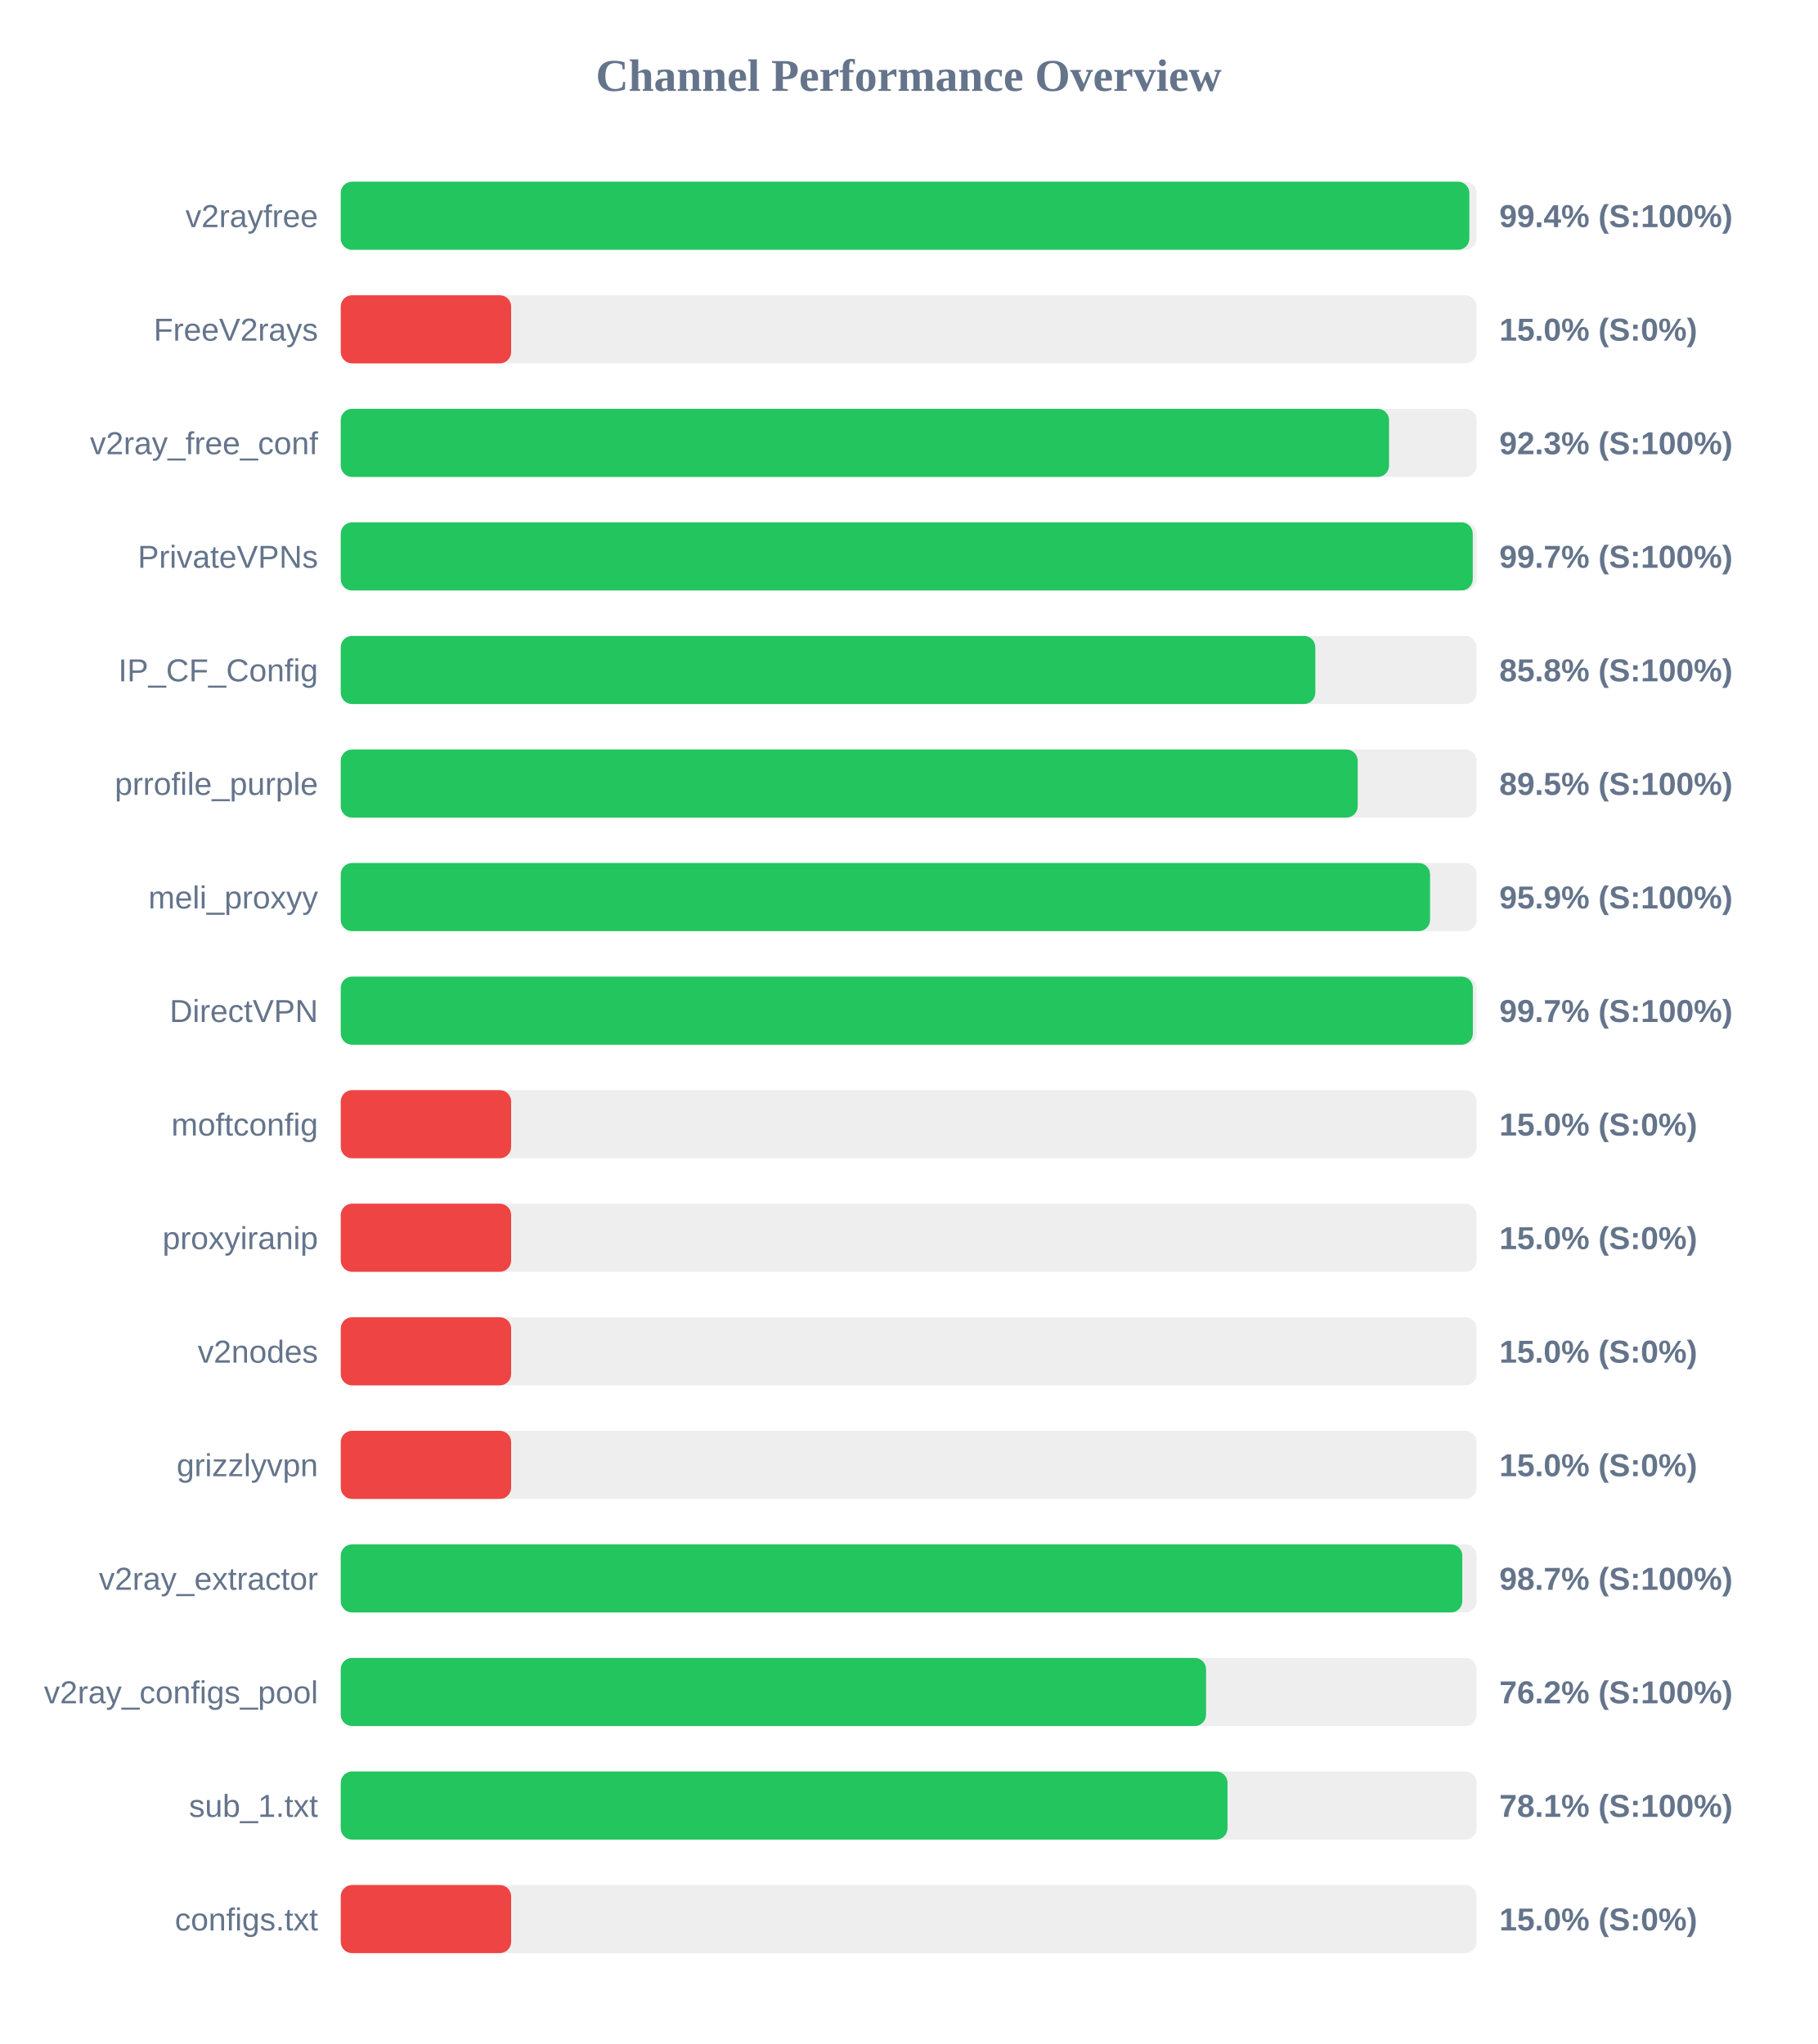
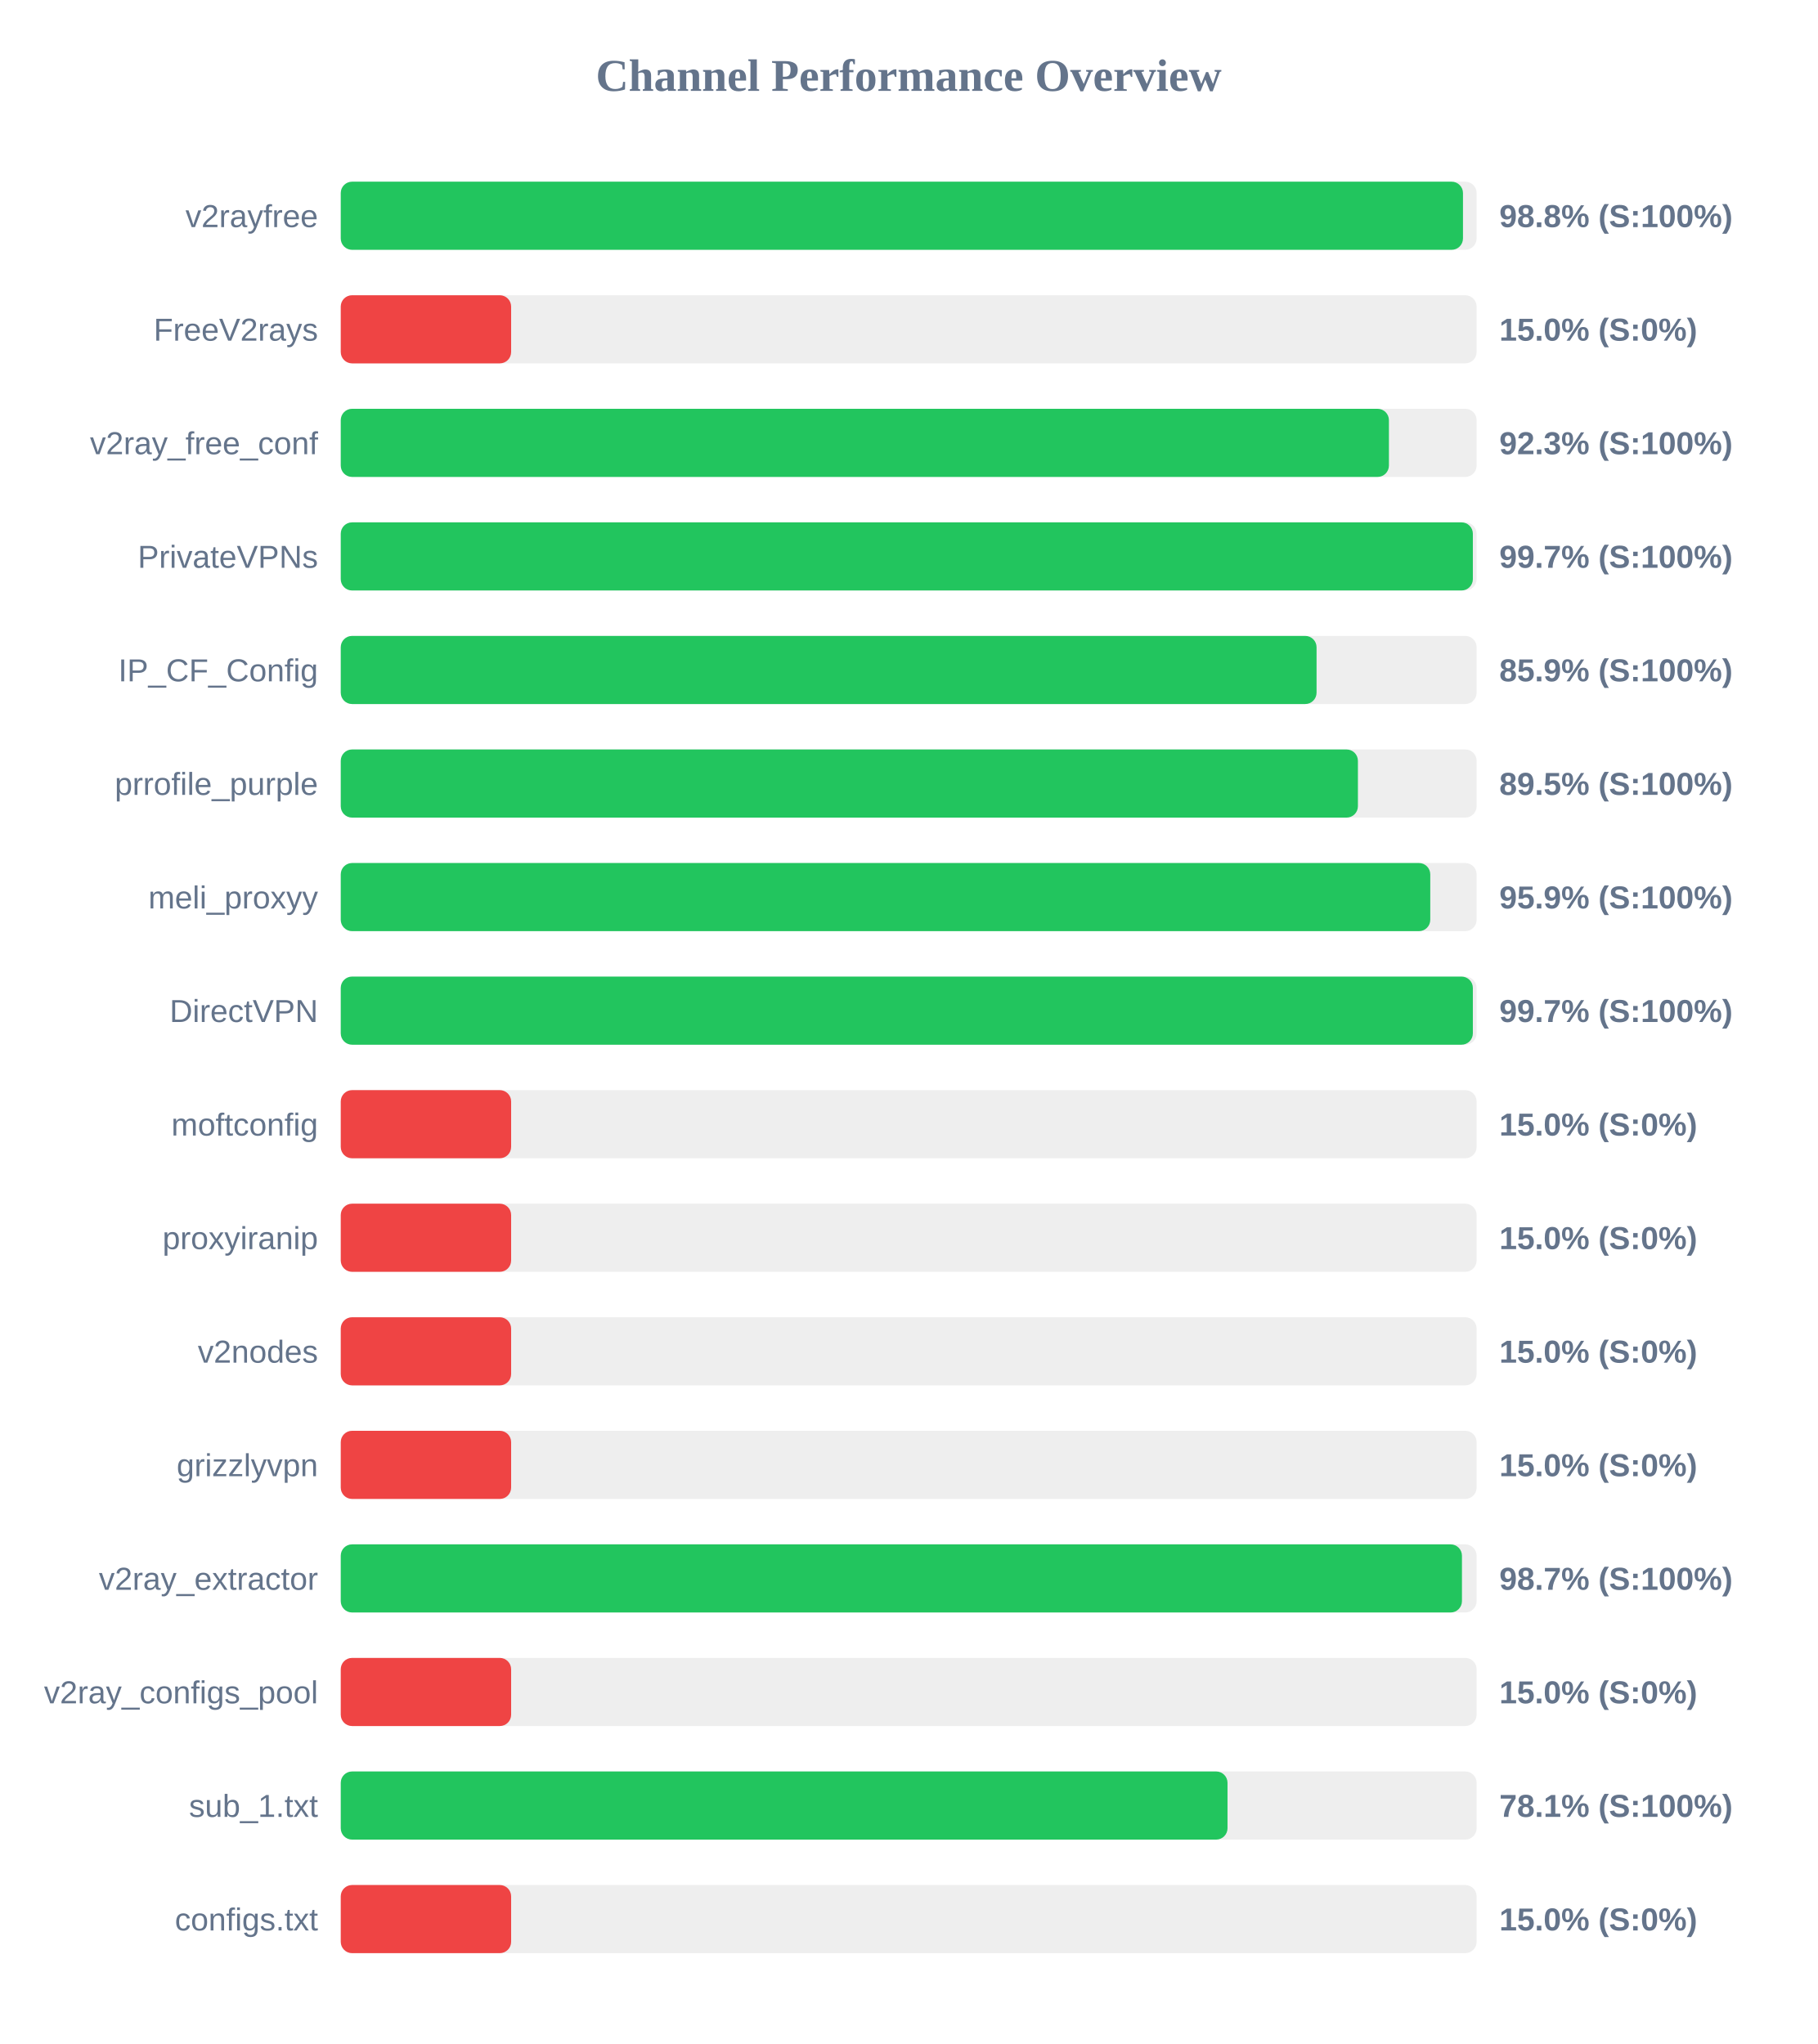
<svg xmlns="http://www.w3.org/2000/svg" width="800" height="900" version="1.1">
  <style>
        .row { font: 14px Arial; fill: #64748b; }
        .score { font: bold 14px Arial; fill: #64748b; }
    </style>
  <text x="400" y="40" text-anchor="middle" font-size="20px" font-weight="bold" fill="#64748b">Channel Performance Overview</text>
  <rect x="150" y="80" width="500" height="30" fill="#eee" rx="5" />
-   <rect x="150" y="80" width="496.8" height="30" fill="#22c55e" rx="5" />
+   <rect x="150" y="80" width="494.0" height="30" fill="#22c55e" rx="5" />
  <text x="140" y="100" text-anchor="end" class="row">v2rayfree</text>
-   <text x="660" y="100" text-anchor="start" class="score">99.4% (S:100%)</text>
+   <text x="660" y="100" text-anchor="start" class="score">98.8% (S:100%)</text>
  <rect x="150" y="130" width="500" height="30" fill="#eee" rx="5" />
  <rect x="150" y="130" width="75.0" height="30" fill="#ef4444" rx="5" />
  <text x="140" y="150" text-anchor="end" class="row">FreeV2rays</text>
  <text x="660" y="150" text-anchor="start" class="score">15.0% (S:0%)</text>
  <rect x="150" y="180" width="500" height="30" fill="#eee" rx="5" />
-   <rect x="150" y="180" width="461.45" height="30" fill="#22c55e" rx="5" />
+   <rect x="150" y="180" width="461.4" height="30" fill="#22c55e" rx="5" />
  <text x="140" y="200" text-anchor="end" class="row">v2ray_free_conf</text>
  <text x="660" y="200" text-anchor="start" class="score">92.3% (S:100%)</text>
  <rect x="150" y="230" width="500" height="30" fill="#eee" rx="5" />
-   <rect x="150" y="230" width="498.3" height="30" fill="#22c55e" rx="5" />
+   <rect x="150" y="230" width="498.35" height="30" fill="#22c55e" rx="5" />
  <text x="140" y="250" text-anchor="end" class="row">PrivateVPNs</text>
  <text x="660" y="250" text-anchor="start" class="score">99.7% (S:100%)</text>
  <rect x="150" y="280" width="500" height="30" fill="#eee" rx="5" />
-   <rect x="150" y="280" width="429.0" height="30" fill="#22c55e" rx="5" />
+   <rect x="150" y="280" width="429.55" height="30" fill="#22c55e" rx="5" />
  <text x="140" y="300" text-anchor="end" class="row">IP_CF_Config</text>
-   <text x="660" y="300" text-anchor="start" class="score">85.8% (S:100%)</text>
+   <text x="660" y="300" text-anchor="start" class="score">85.9% (S:100%)</text>
  <rect x="150" y="330" width="500" height="30" fill="#eee" rx="5" />
-   <rect x="150" y="330" width="447.65" height="30" fill="#22c55e" rx="5" />
+   <rect x="150" y="330" width="447.75" height="30" fill="#22c55e" rx="5" />
  <text x="140" y="350" text-anchor="end" class="row">prrofile_purple</text>
  <text x="660" y="350" text-anchor="start" class="score">89.5% (S:100%)</text>
  <rect x="150" y="380" width="500" height="30" fill="#eee" rx="5" />
-   <rect x="150" y="380" width="479.5" height="30" fill="#22c55e" rx="5" />
+   <rect x="150" y="380" width="479.6" height="30" fill="#22c55e" rx="5" />
  <text x="140" y="400" text-anchor="end" class="row">meli_proxyy</text>
  <text x="660" y="400" text-anchor="start" class="score">95.9% (S:100%)</text>
  <rect x="150" y="430" width="500" height="30" fill="#eee" rx="5" />
  <rect x="150" y="430" width="498.35" height="30" fill="#22c55e" rx="5" />
  <text x="140" y="450" text-anchor="end" class="row">DirectVPN</text>
  <text x="660" y="450" text-anchor="start" class="score">99.7% (S:100%)</text>
  <rect x="150" y="480" width="500" height="30" fill="#eee" rx="5" />
  <rect x="150" y="480" width="75.0" height="30" fill="#ef4444" rx="5" />
  <text x="140" y="500" text-anchor="end" class="row">moftconfig</text>
  <text x="660" y="500" text-anchor="start" class="score">15.0% (S:0%)</text>
  <rect x="150" y="530" width="500" height="30" fill="#eee" rx="5" />
  <rect x="150" y="530" width="75.0" height="30" fill="#ef4444" rx="5" />
  <text x="140" y="550" text-anchor="end" class="row">proxyiranip</text>
  <text x="660" y="550" text-anchor="start" class="score">15.0% (S:0%)</text>
  <rect x="150" y="580" width="500" height="30" fill="#eee" rx="5" />
  <rect x="150" y="580" width="75.0" height="30" fill="#ef4444" rx="5" />
  <text x="140" y="600" text-anchor="end" class="row">v2nodes</text>
  <text x="660" y="600" text-anchor="start" class="score">15.0% (S:0%)</text>
  <rect x="150" y="630" width="500" height="30" fill="#eee" rx="5" />
  <rect x="150" y="630" width="75.0" height="30" fill="#ef4444" rx="5" />
  <text x="140" y="650" text-anchor="end" class="row">grizzlyvpn</text>
  <text x="660" y="650" text-anchor="start" class="score">15.0% (S:0%)</text>
  <rect x="150" y="680" width="500" height="30" fill="#eee" rx="5" />
-   <rect x="150" y="680" width="493.7" height="30" fill="#22c55e" rx="5" />
+   <rect x="150" y="680" width="493.55" height="30" fill="#22c55e" rx="5" />
  <text x="140" y="700" text-anchor="end" class="row">v2ray_extractor</text>
  <text x="660" y="700" text-anchor="start" class="score">98.7% (S:100%)</text>
  <rect x="150" y="730" width="500" height="30" fill="#eee" rx="5" />
-   <rect x="150" y="730" width="380.9" height="30" fill="#22c55e" rx="5" />
+   <rect x="150" y="730" width="75.0" height="30" fill="#ef4444" rx="5" />
  <text x="140" y="750" text-anchor="end" class="row">v2ray_configs_pool</text>
-   <text x="660" y="750" text-anchor="start" class="score">76.2% (S:100%)</text>
+   <text x="660" y="750" text-anchor="start" class="score">15.0% (S:0%)</text>
  <rect x="150" y="780" width="500" height="30" fill="#eee" rx="5" />
  <rect x="150" y="780" width="390.35" height="30" fill="#22c55e" rx="5" />
  <text x="140" y="800" text-anchor="end" class="row">sub_1.txt</text>
  <text x="660" y="800" text-anchor="start" class="score">78.1% (S:100%)</text>
  <rect x="150" y="830" width="500" height="30" fill="#eee" rx="5" />
  <rect x="150" y="830" width="75.0" height="30" fill="#ef4444" rx="5" />
  <text x="140" y="850" text-anchor="end" class="row">configs.txt</text>
  <text x="660" y="850" text-anchor="start" class="score">15.0% (S:0%)</text>
</svg>
